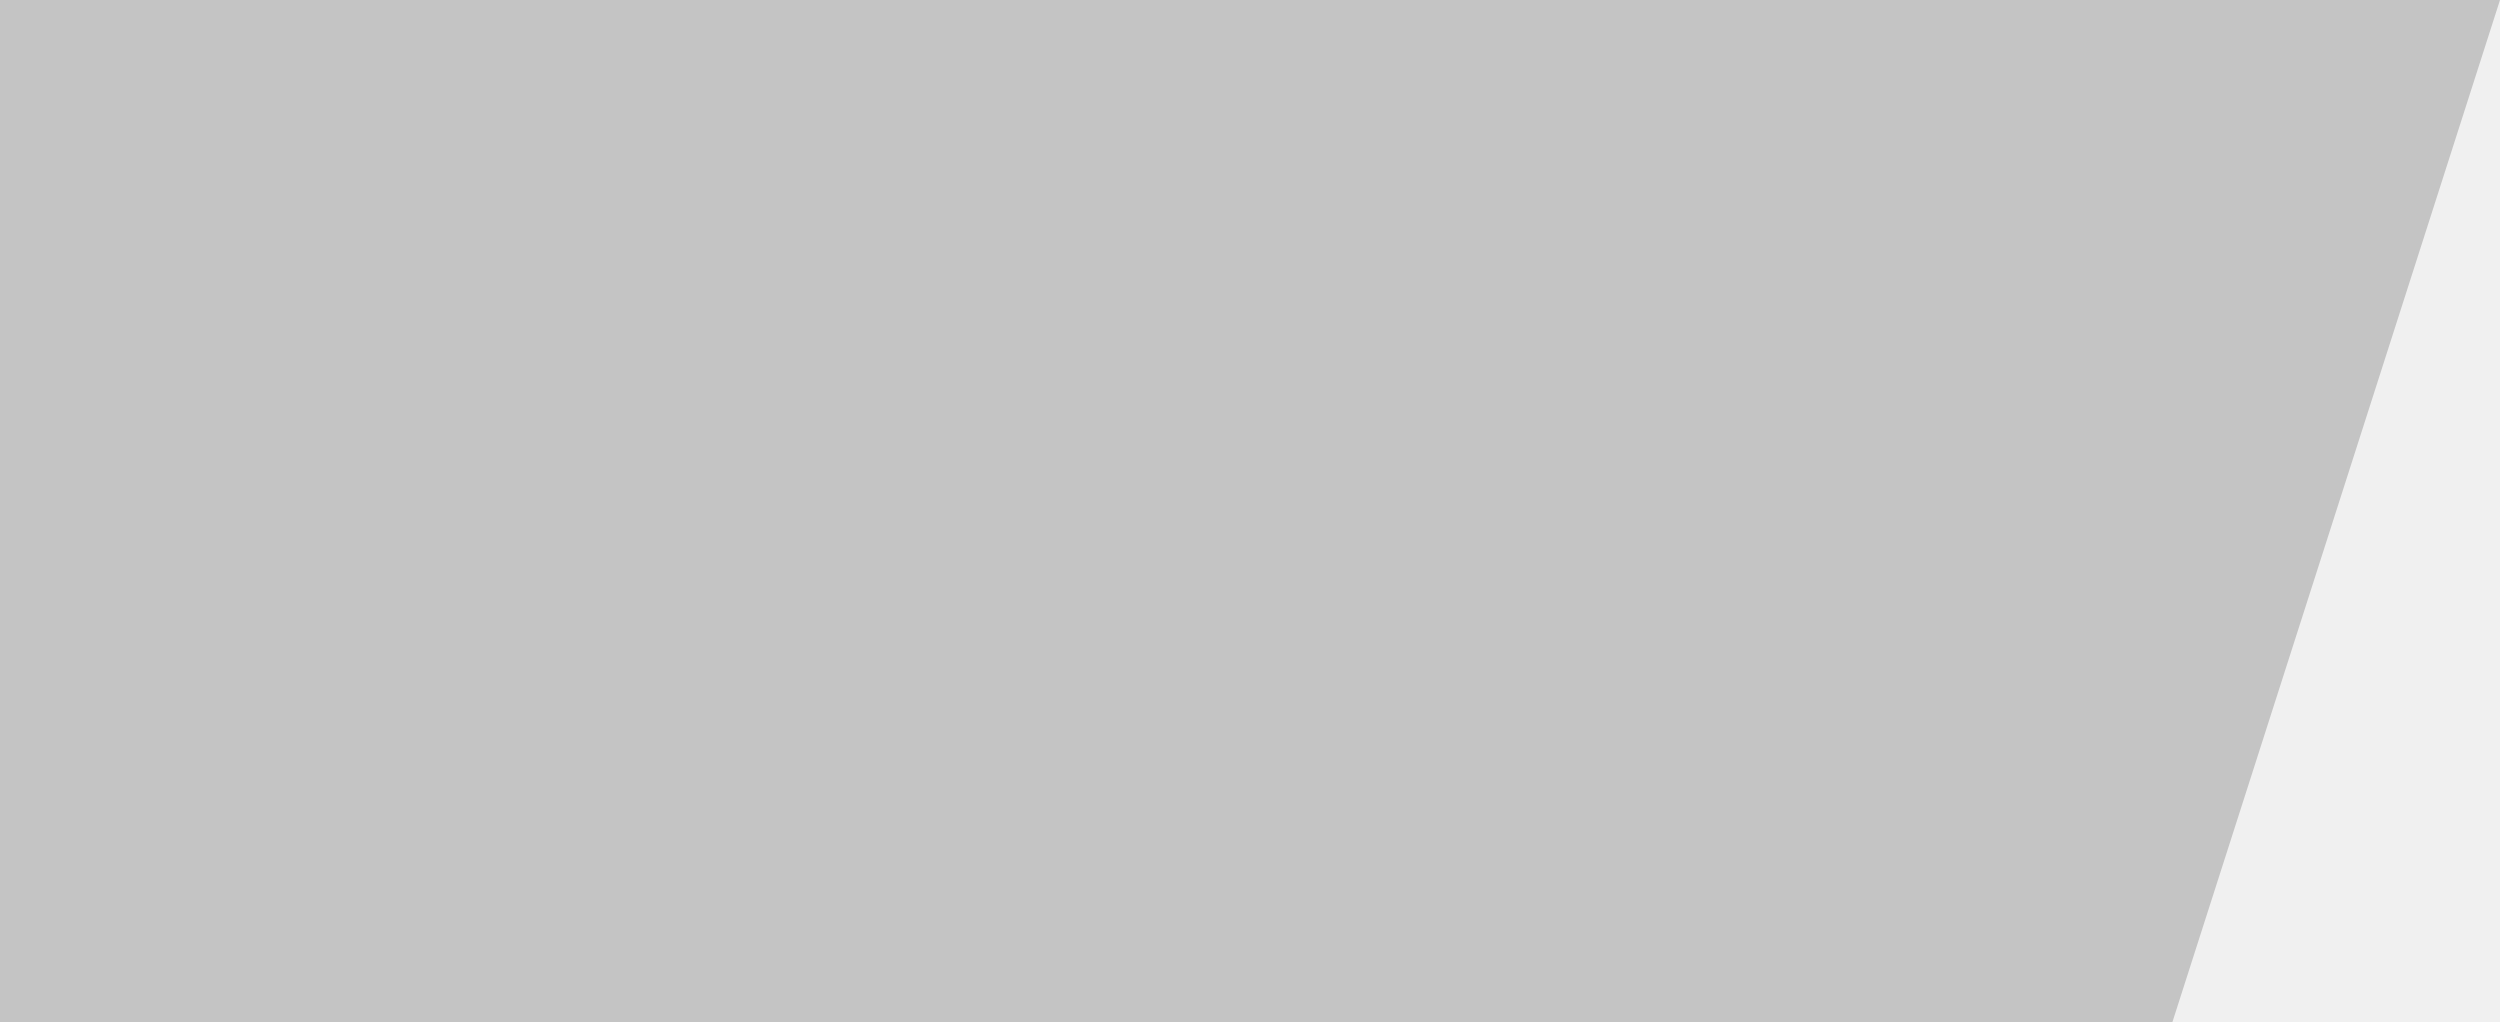
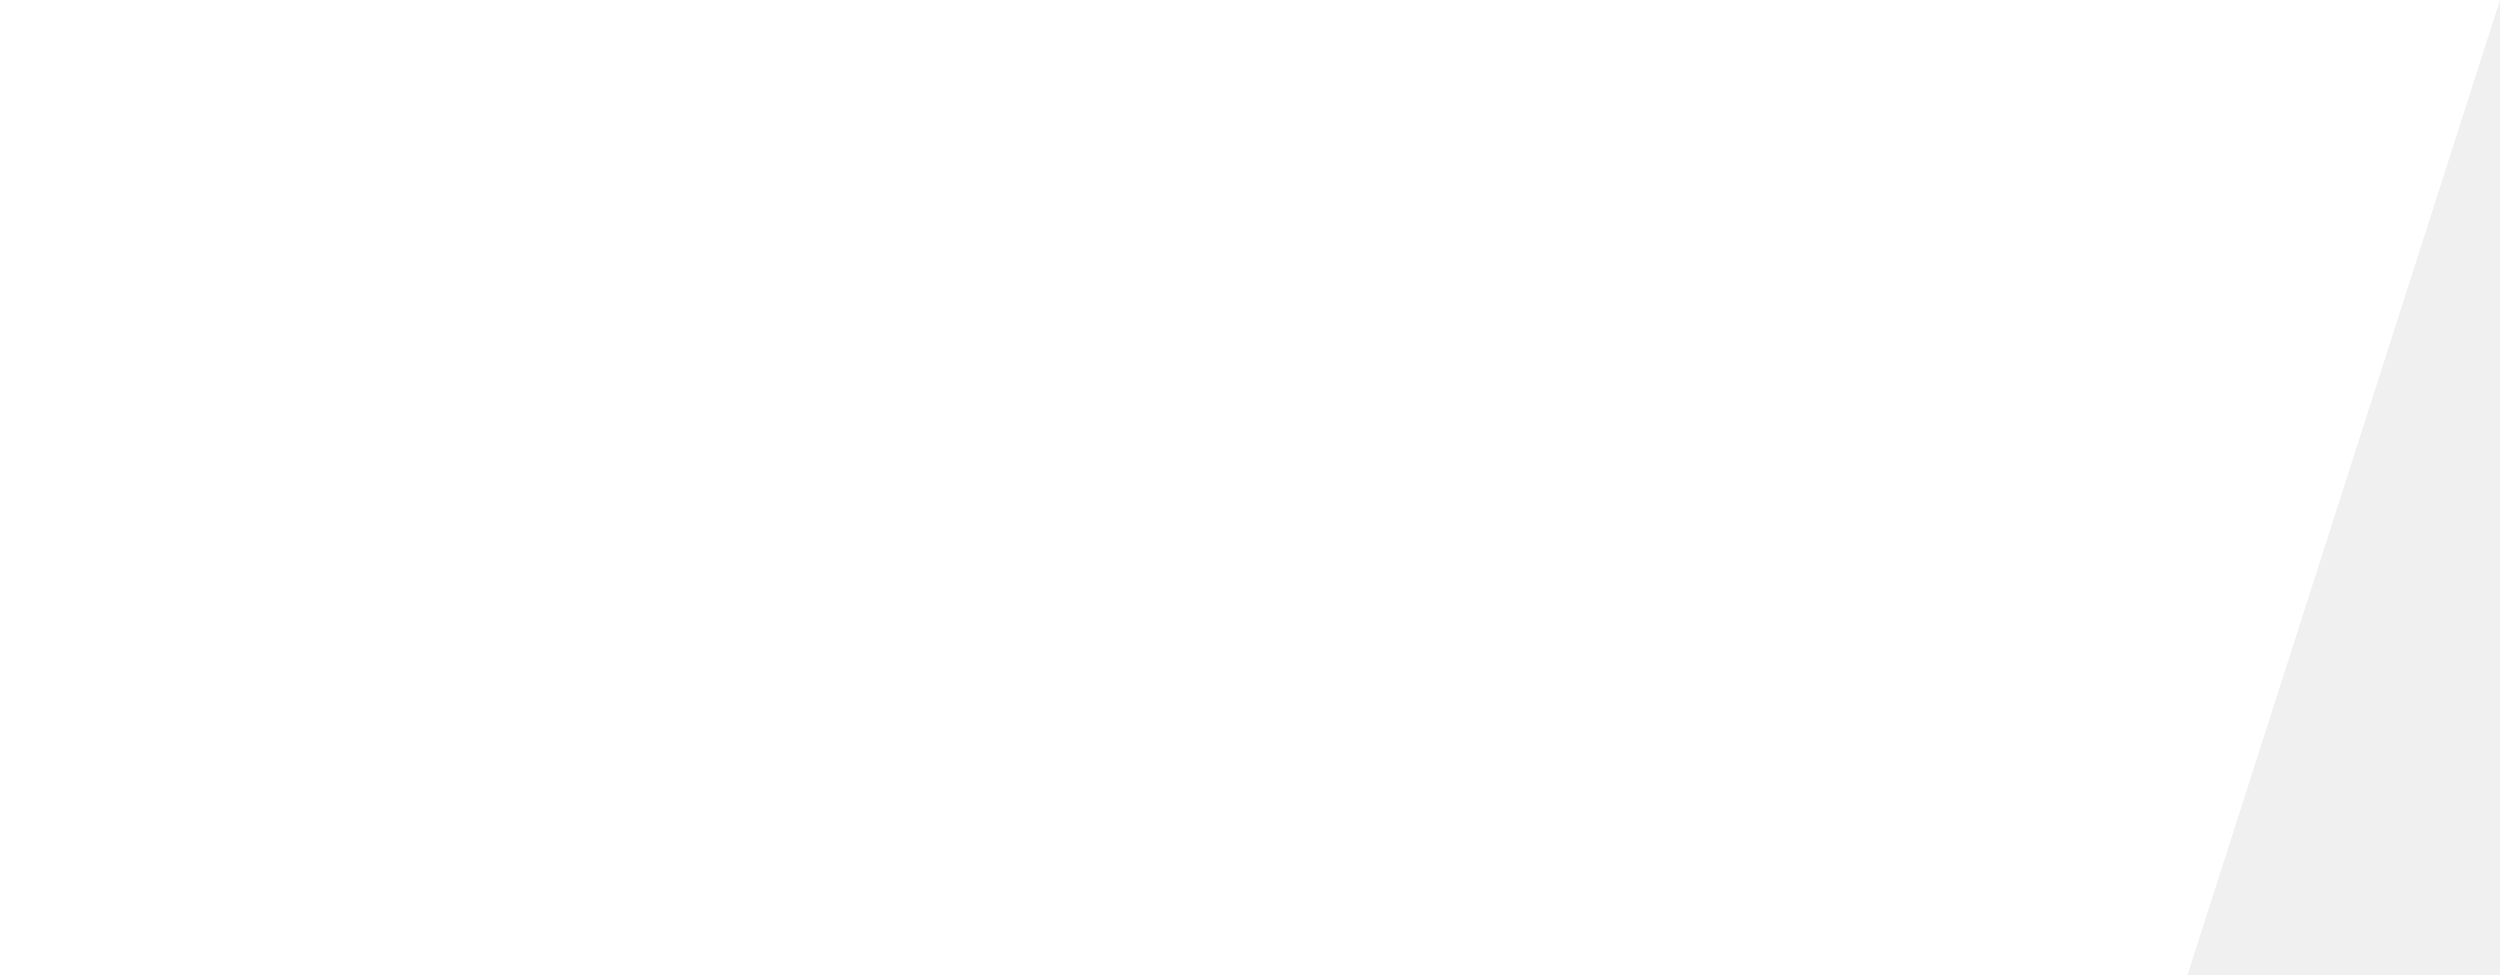
- <svg xmlns="http://www.w3.org/2000/svg" width="93" height="38" viewBox="0 0 93 38" fill="none">
-   <path id="method-tile" d="M0 0H93L80.5 39H0V0Z" fill="#C4C4C4" />
+ <svg xmlns="http://www.w3.org/2000/svg" width="100" height="39" viewBox="0 0 100 39" fill="none">
+   <path id="method-tile" d="M0 0H99.999L87.499 39H0V0Z" fill="#FFFFFF" />
</svg>
